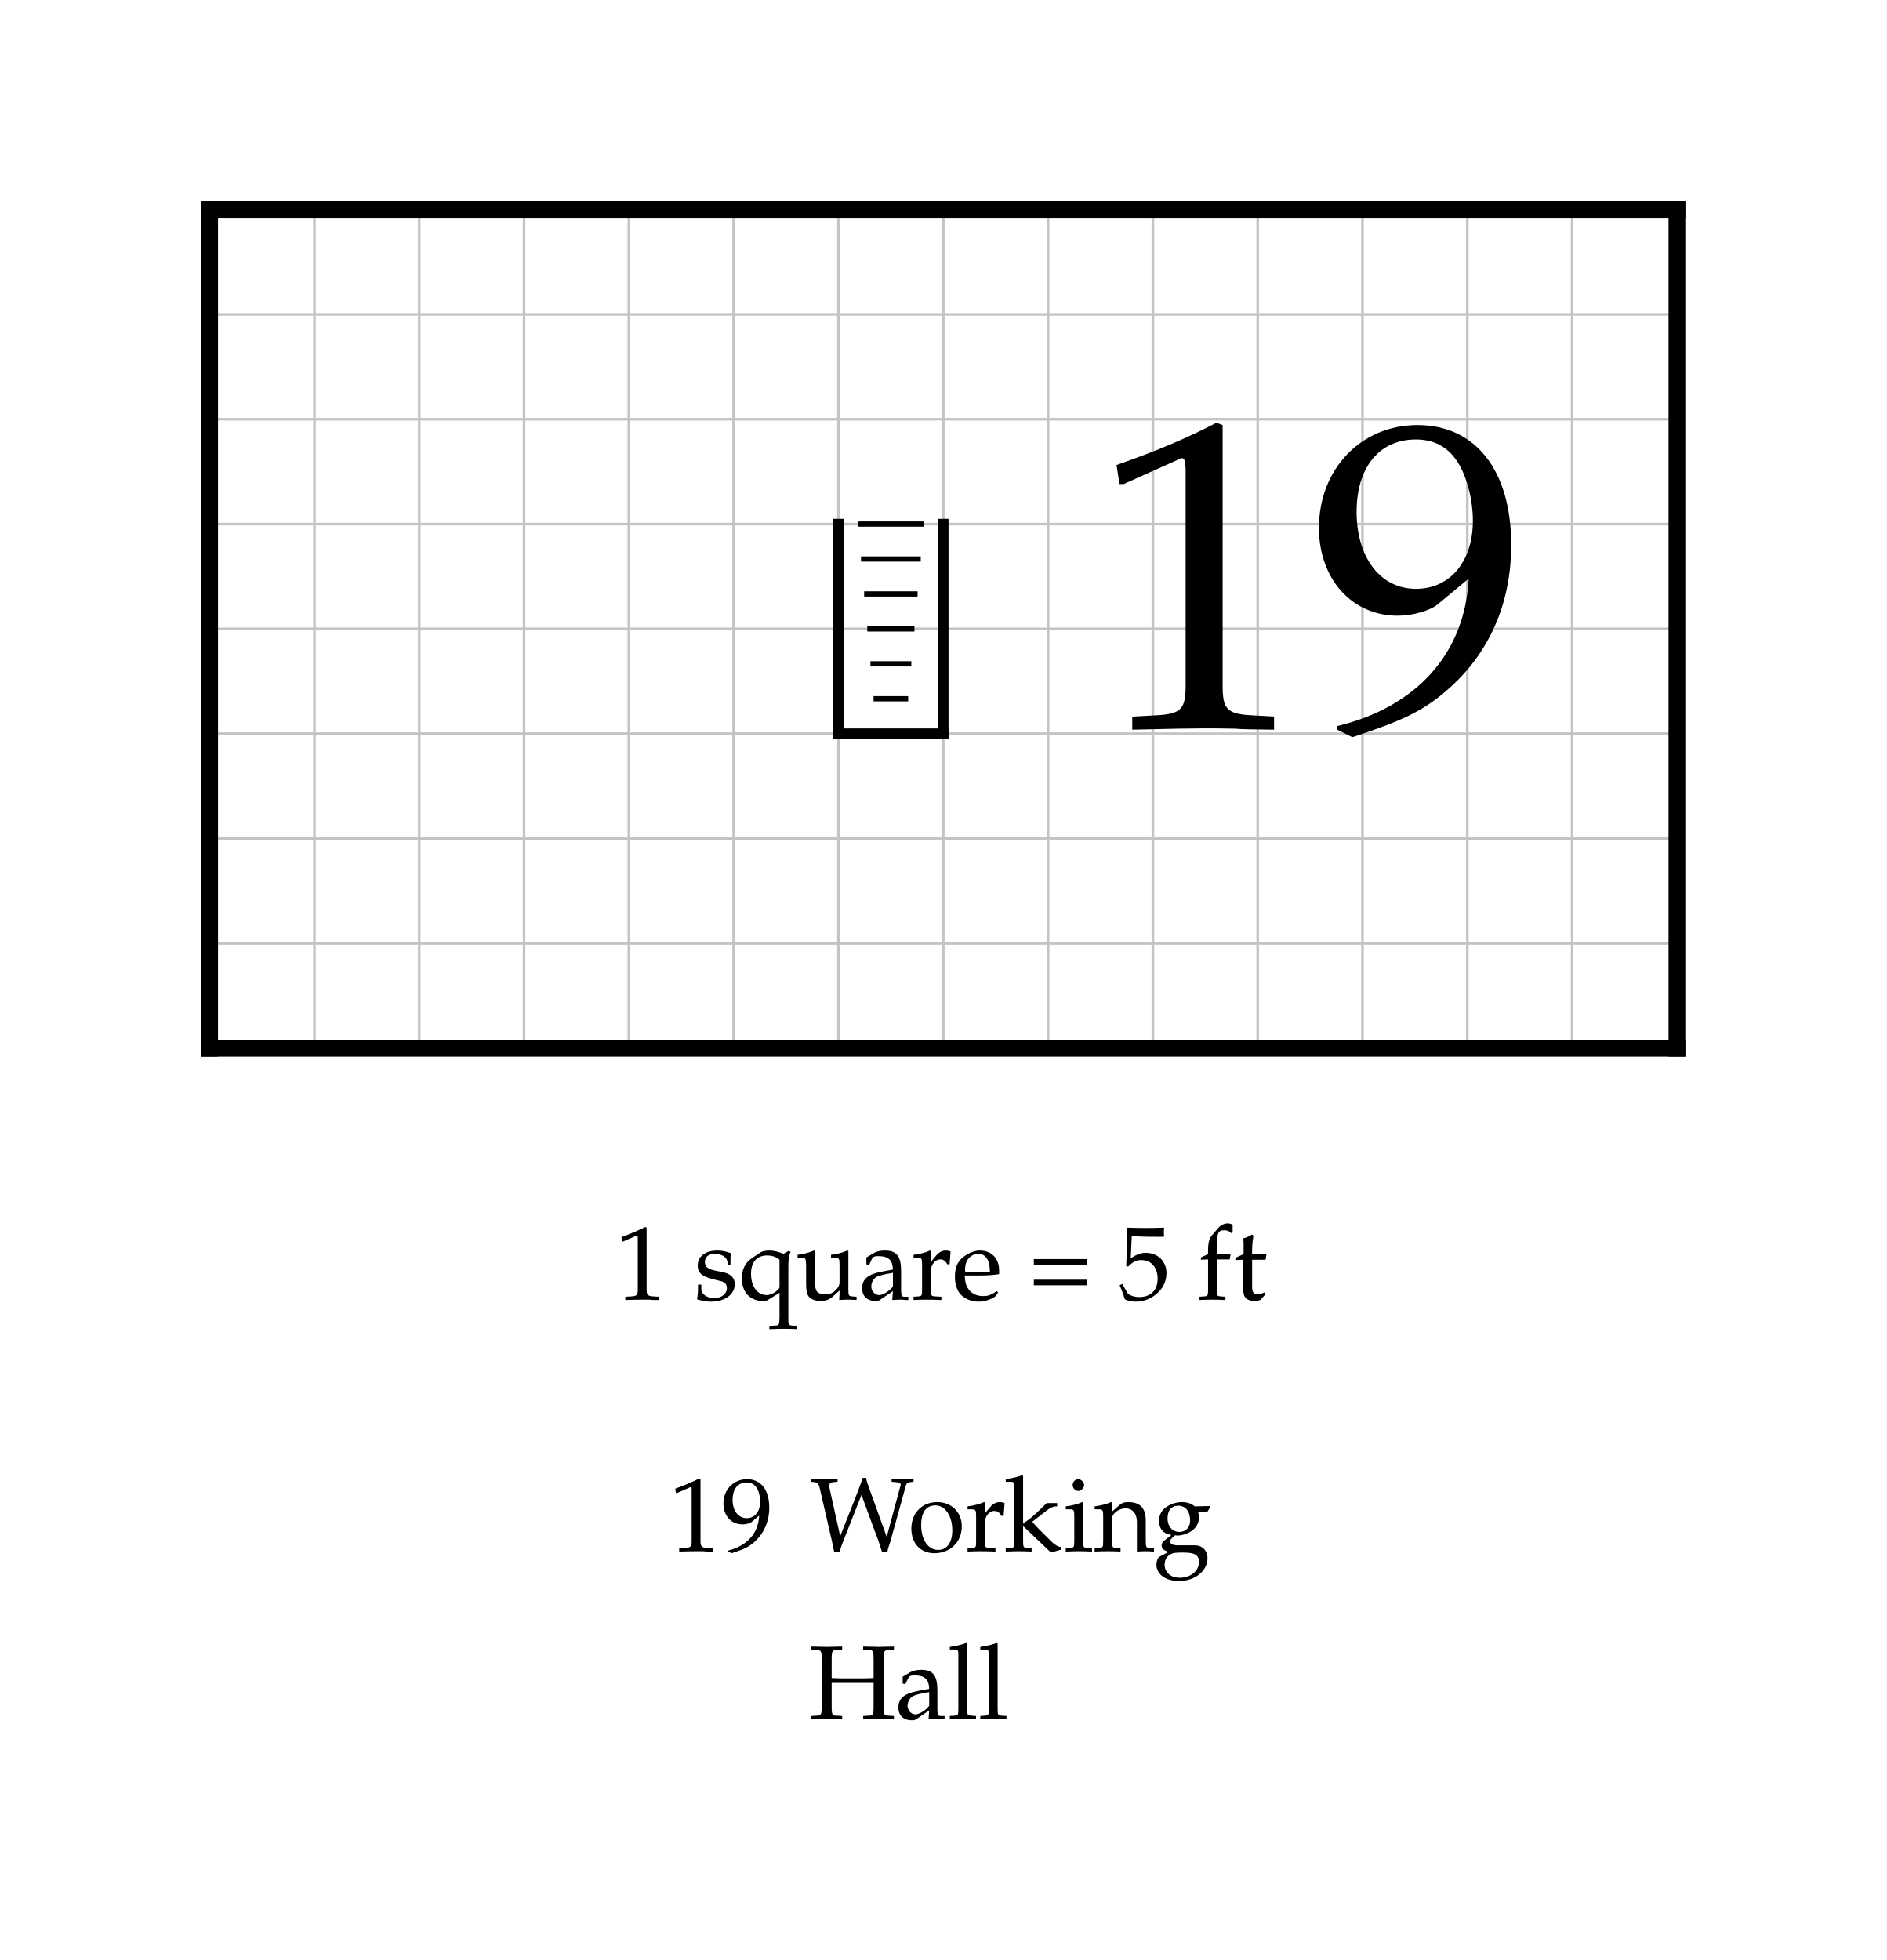
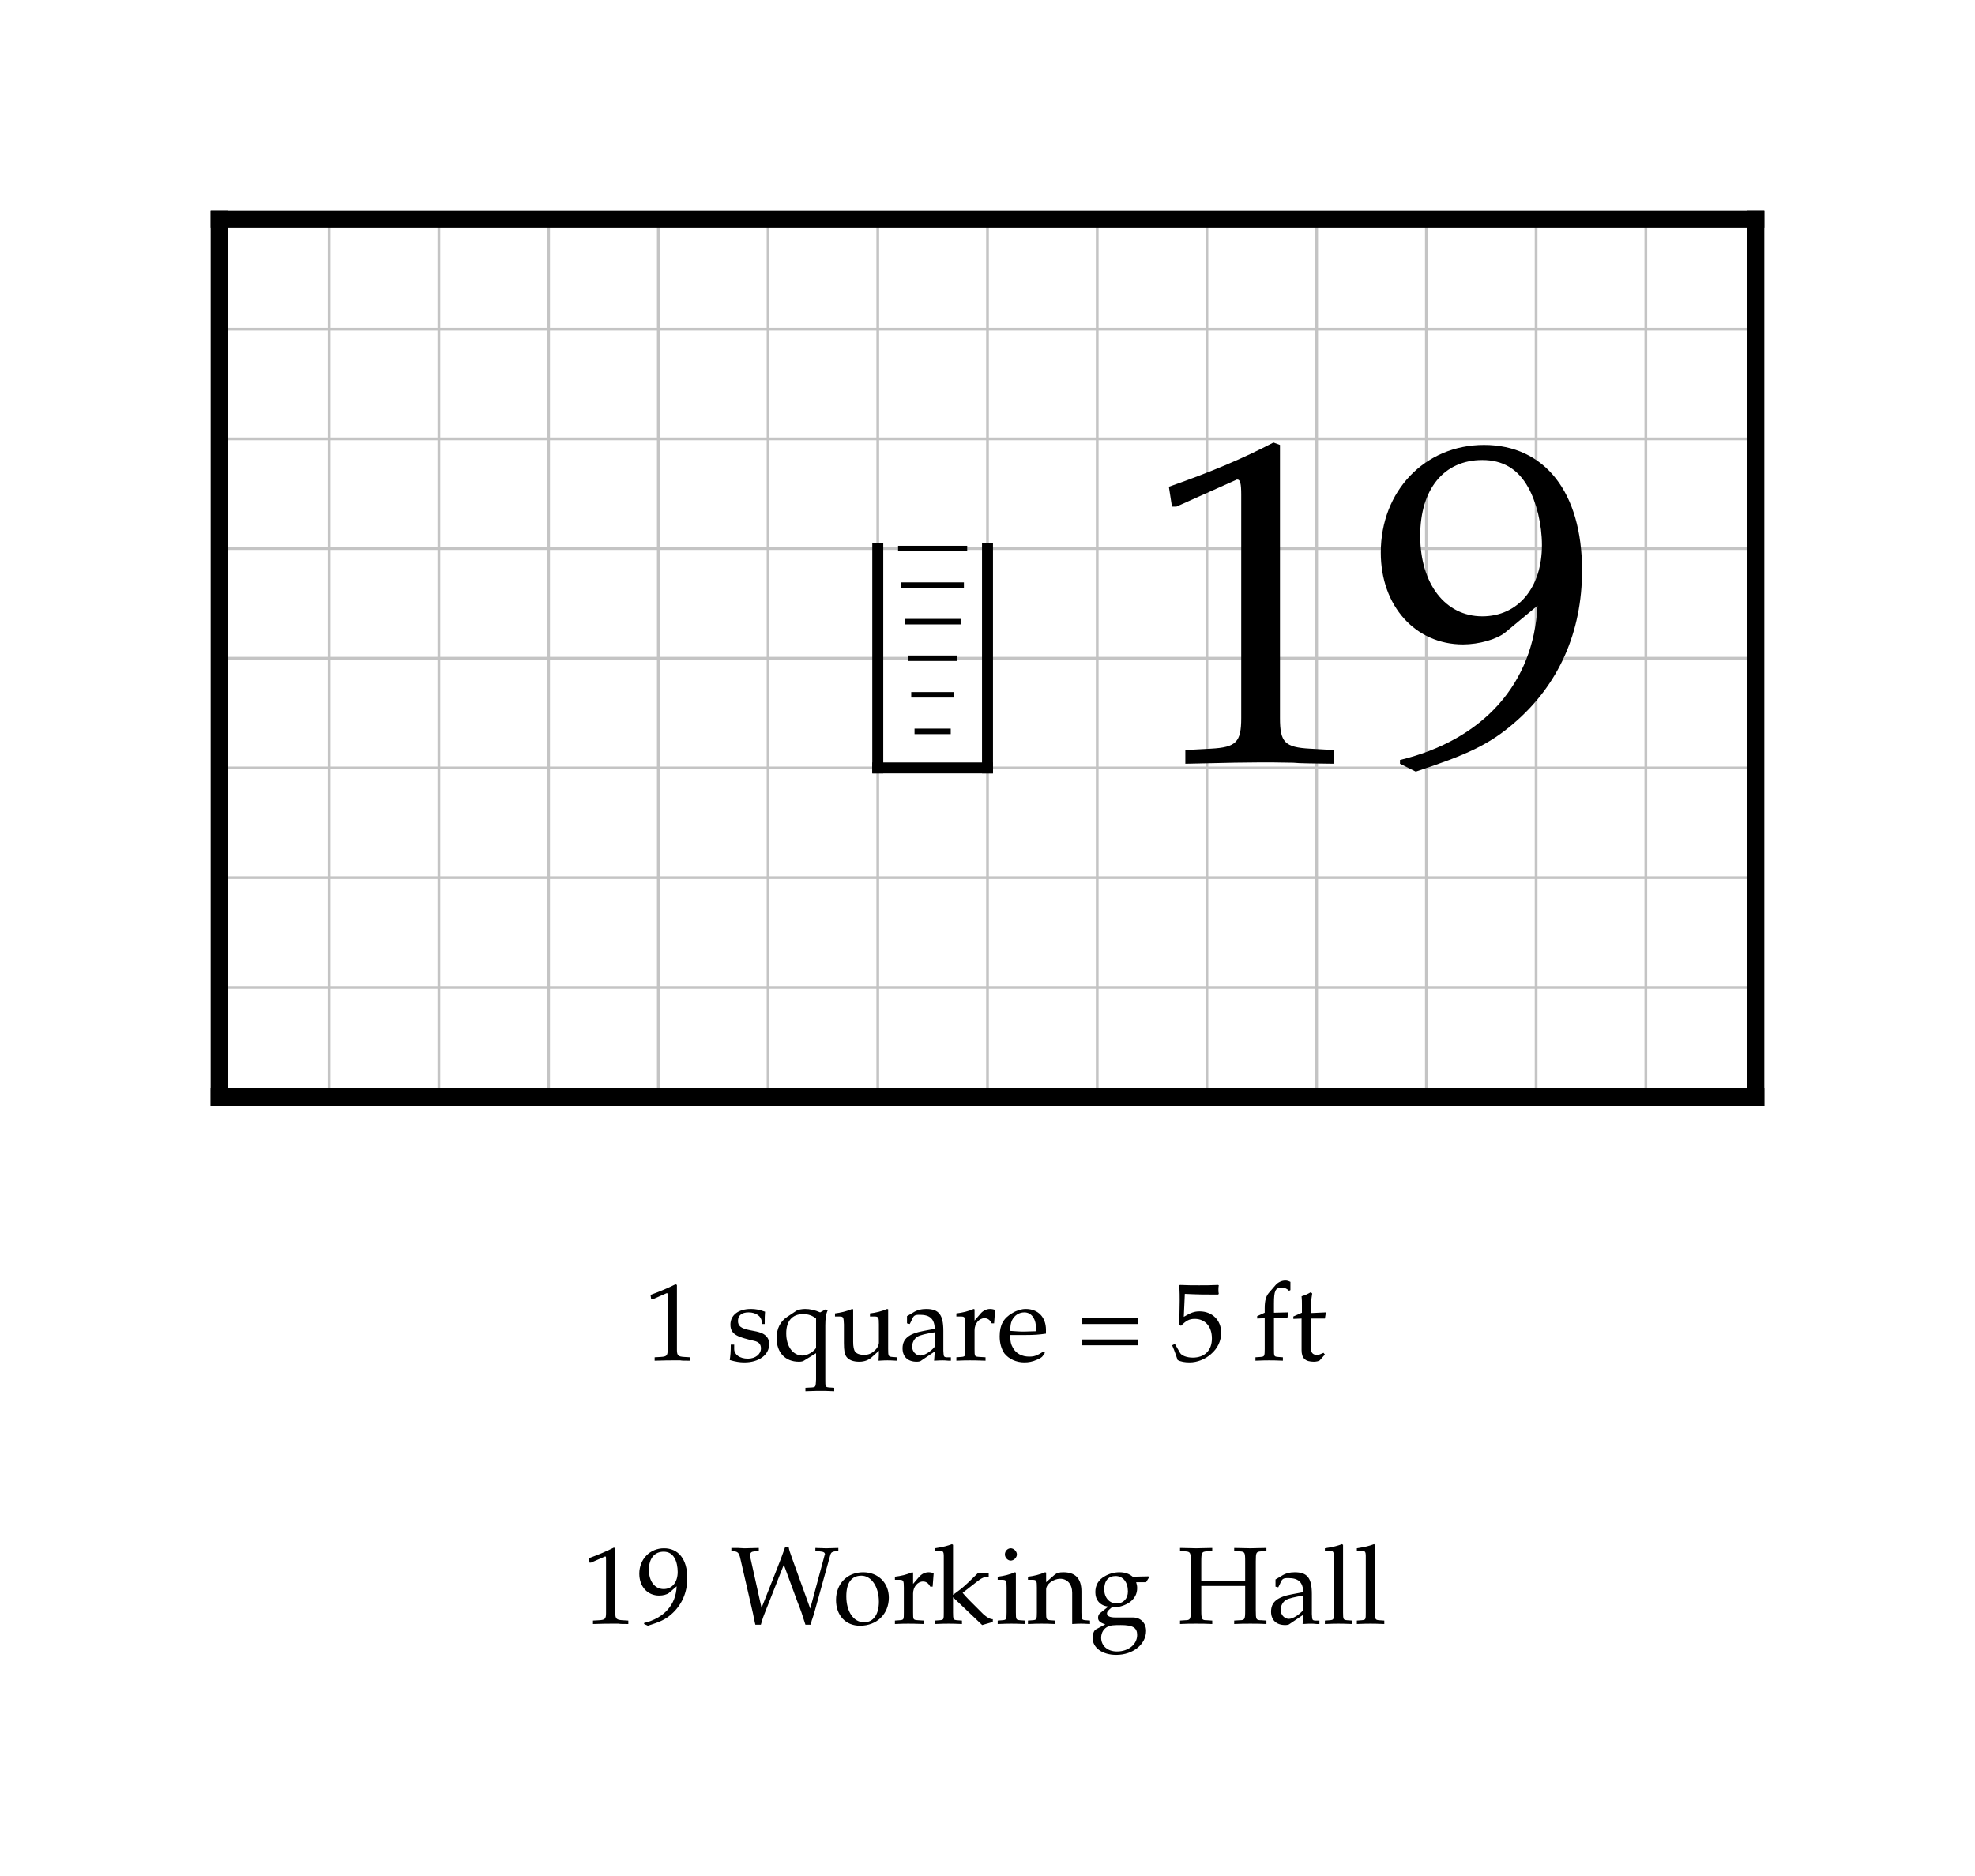
- <svg xmlns="http://www.w3.org/2000/svg" width="900" height="935" viewBox="-10 -10 90 93.5" font-family="Palatino, Georgia, Times New Roman, serif" font-weight="400" fill="black">
-   <rect x="-10" y="-10" width="90" height="93.5" fill="white" />
+ <svg xmlns="http://www.w3.org/2000/svg" width="900" height="855" viewBox="-10 -10 90 85.5" font-family="Palatino, Georgia, Times New Roman, serif" font-weight="400" fill="black">
+   <rect x="-10" y="-10" width="90" height="85.5" fill="white" />
  <defs>
    <clipPath id="plan-grid">
      <path d="M0 0h70v40h-70z" />
    </clipPath>
  </defs>
  <g class="grid" clip-path="url(#plan-grid)" stroke="#c4c4c4" stroke-width="0.125">
    <line x1="0" y1="0" x2="0" y2="40" />
    <line x1="5" y1="0" x2="5" y2="40" />
    <line x1="10" y1="0" x2="10" y2="40" />
    <line x1="15" y1="0" x2="15" y2="40" />
    <line x1="20" y1="0" x2="20" y2="40" />
    <line x1="25" y1="0" x2="25" y2="40" />
    <line x1="30" y1="0" x2="30" y2="40" />
    <line x1="35" y1="0" x2="35" y2="40" />
    <line x1="40" y1="0" x2="40" y2="40" />
    <line x1="45" y1="0" x2="45" y2="40" />
    <line x1="50" y1="0" x2="50" y2="40" />
    <line x1="55" y1="0" x2="55" y2="40" />
    <line x1="60" y1="0" x2="60" y2="40" />
    <line x1="65" y1="0" x2="65" y2="40" />
    <line x1="70" y1="0" x2="70" y2="40" />
    <line x1="0" y1="0" x2="70" y2="0" />
    <line x1="0" y1="5" x2="70" y2="5" />
    <line x1="0" y1="10" x2="70" y2="10" />
    <line x1="0" y1="15" x2="70" y2="15" />
    <line x1="0" y1="20" x2="70" y2="20" />
    <line x1="0" y1="25" x2="70" y2="25" />
    <line x1="0" y1="30" x2="70" y2="30" />
    <line x1="0" y1="35" x2="70" y2="35" />
    <line x1="0" y1="40" x2="70" y2="40" />
  </g>
  <line class="wall exterior" x1="0" y1="0" x2="0" y2="40" stroke="black" stroke-width="0.8" stroke-linecap="square" />
  <line class="wall exterior" x1="0" y1="0" x2="70" y2="0" stroke="black" stroke-width="0.8" stroke-linecap="square" />
  <line class="wall exterior" x1="0" y1="40" x2="70" y2="40" stroke="black" stroke-width="0.8" stroke-linecap="square" />
  <line class="wall exterior" x1="70" y1="0" x2="70" y2="40" stroke="black" stroke-width="0.8" stroke-linecap="square" />
  <text data-room="work-hall" x="52.5" y="20" text-anchor="middle" dominant-baseline="central" font-size="21">19</text>
  <g class="stairs" data-room="work-hall">
    <line x1="30" y1="25" x2="35" y2="25" stroke="black" stroke-width="0.5" stroke-linecap="square" />
    <line x1="30" y1="15" x2="30" y2="25" stroke="black" stroke-width="0.5" stroke-linecap="square" />
    <line x1="35" y1="15" x2="35" y2="25" stroke="black" stroke-width="0.5" stroke-linecap="square" />
    <line x1="30.925" y1="15" x2="34.075" y2="15" stroke="black" stroke-width="0.25" />
    <line x1="31.075" y1="16.667" x2="33.925" y2="16.667" stroke="black" stroke-width="0.25" />
    <line x1="31.225" y1="18.333" x2="33.775" y2="18.333" stroke="black" stroke-width="0.25" />
    <line x1="31.375" y1="20" x2="33.625" y2="20" stroke="black" stroke-width="0.25" />
    <line x1="31.525" y1="21.667" x2="33.475" y2="21.667" stroke="black" stroke-width="0.25" />
    <line x1="31.675" y1="23.333" x2="33.325" y2="23.333" stroke="black" stroke-width="0.25" />
  </g>
  <g class="scale" font-size="5">
    <text x="19.348" y="52">1 square = 5 ft</text>
  </g>
  <g class="key" font-size="5">
-     <text x="21.919" y="64">19</text>
-     <text x="28.662" y="64">Working</text>
-     <text x="28.598" y="72">Hall</text>
+     <text x="16.54" y="64">19</text>
+     <text x="23.283" y="64">Working Hall</text>
  </g>
</svg>
